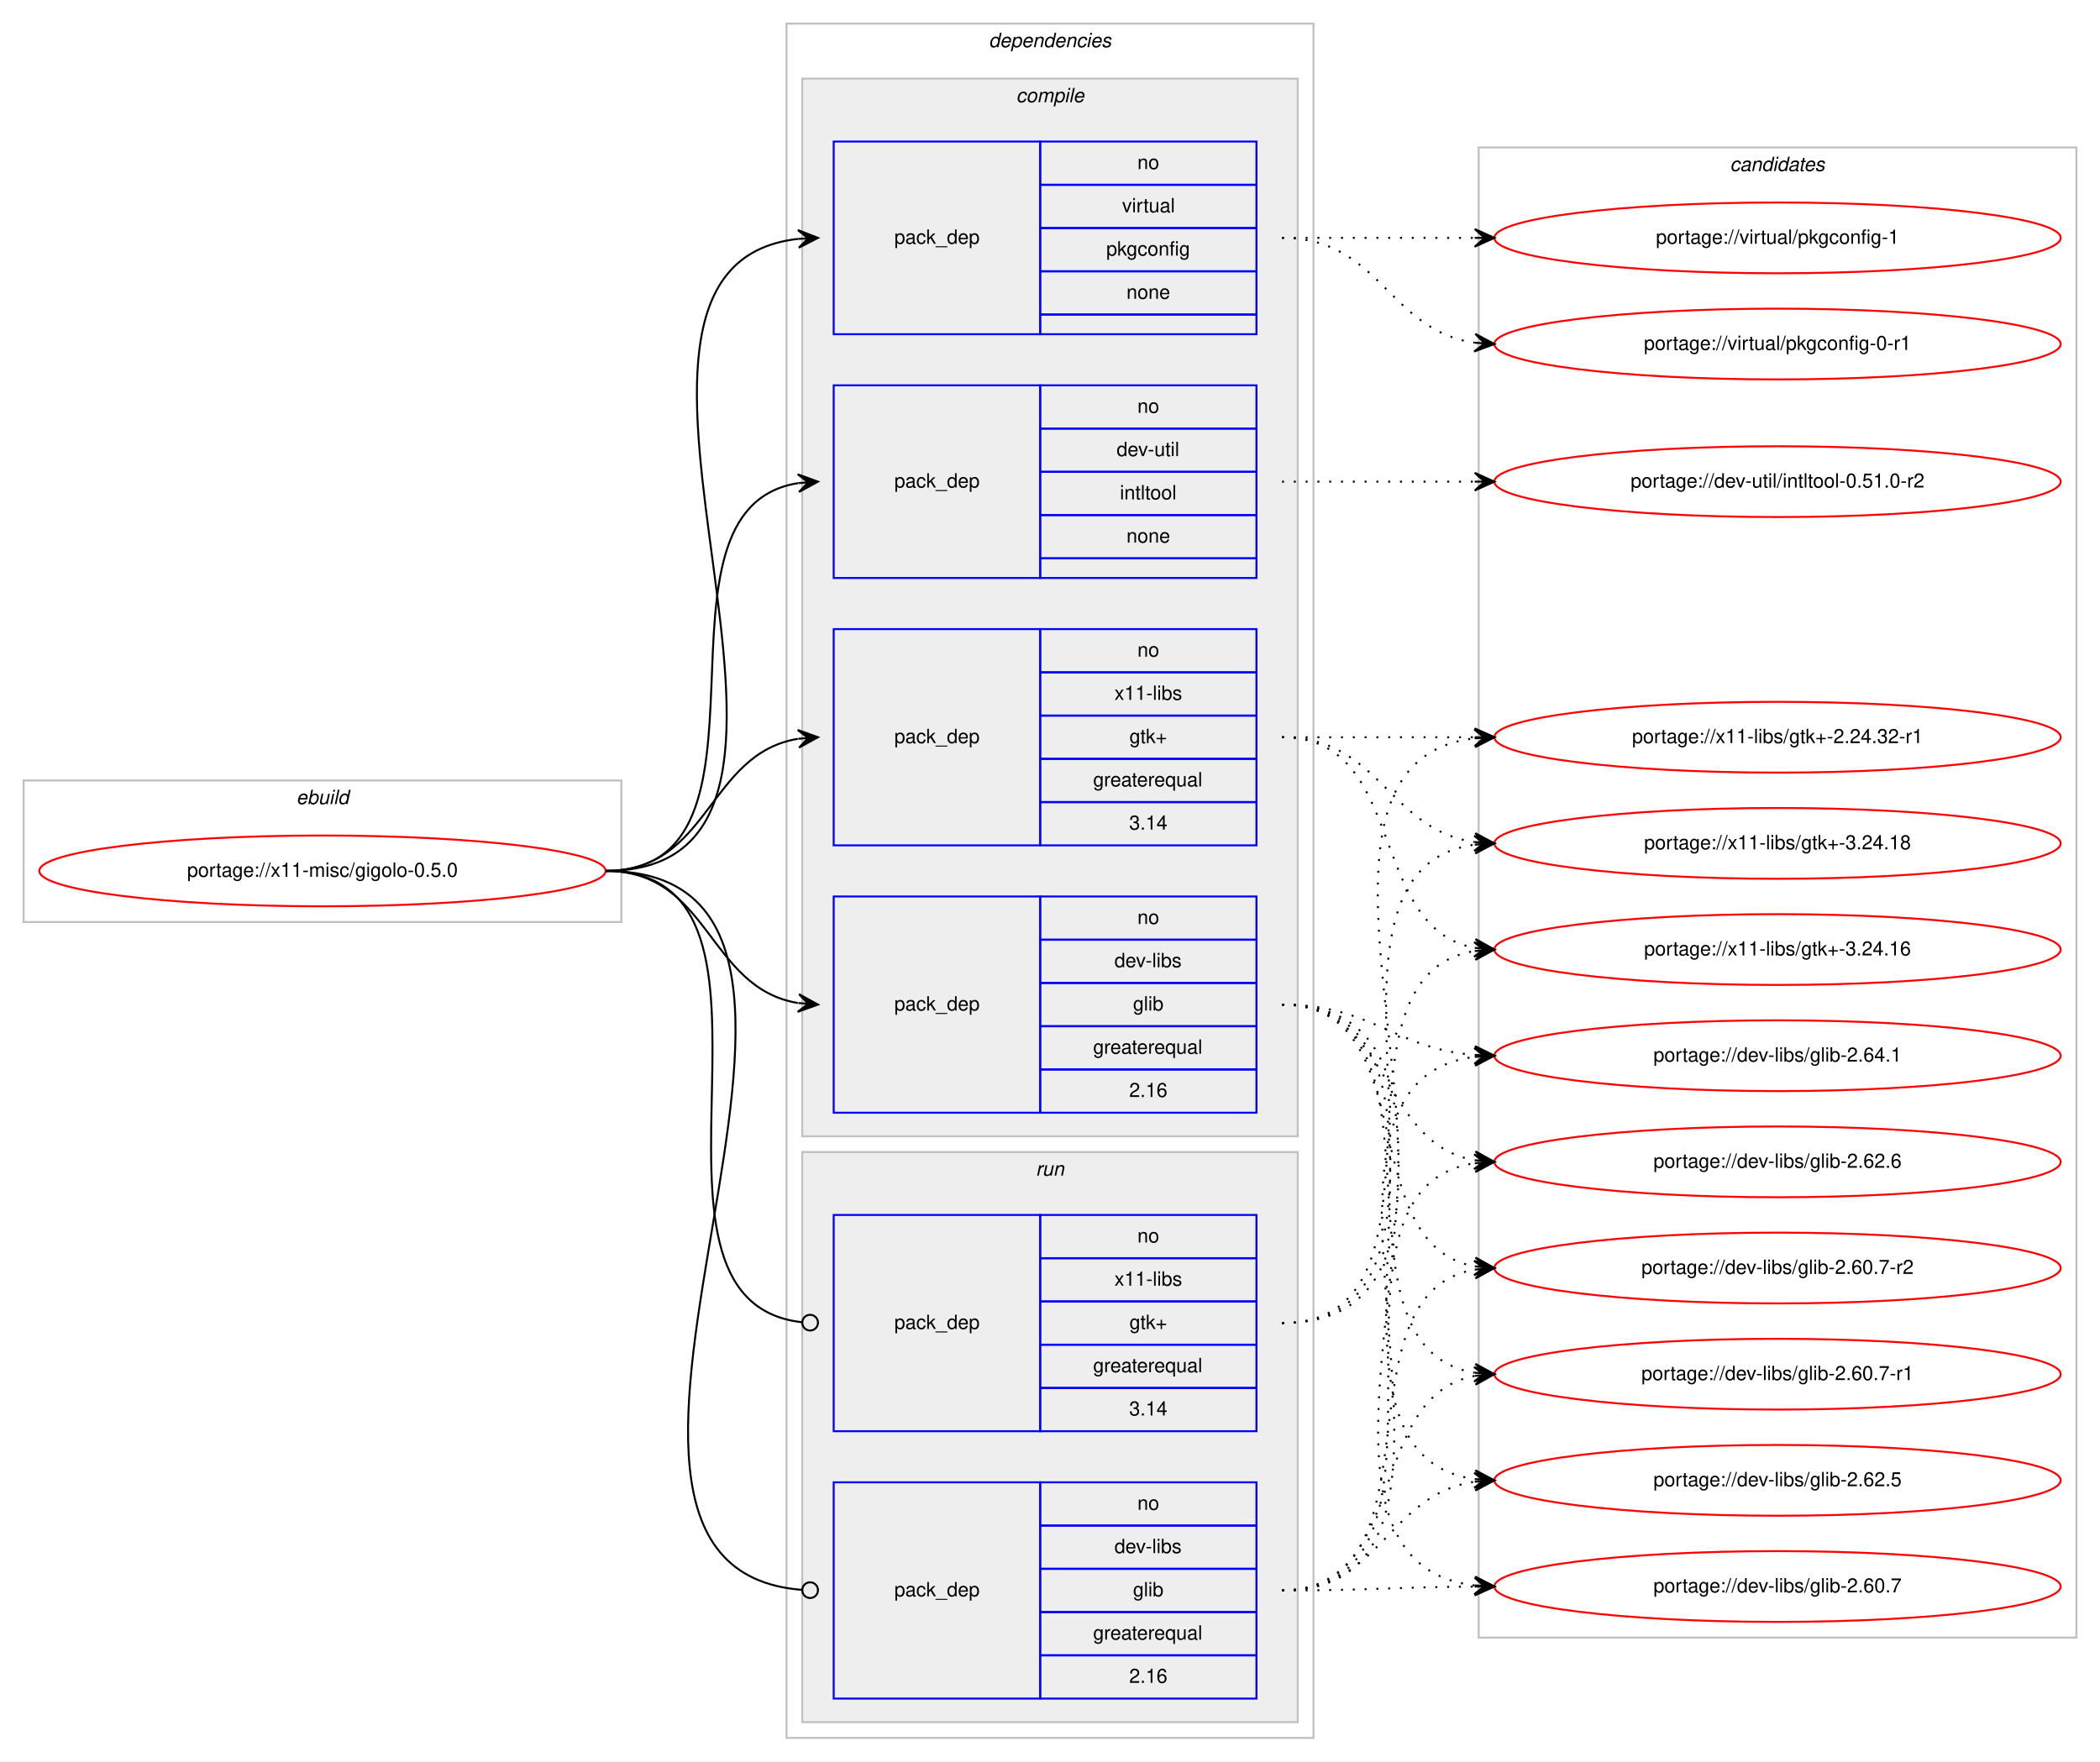
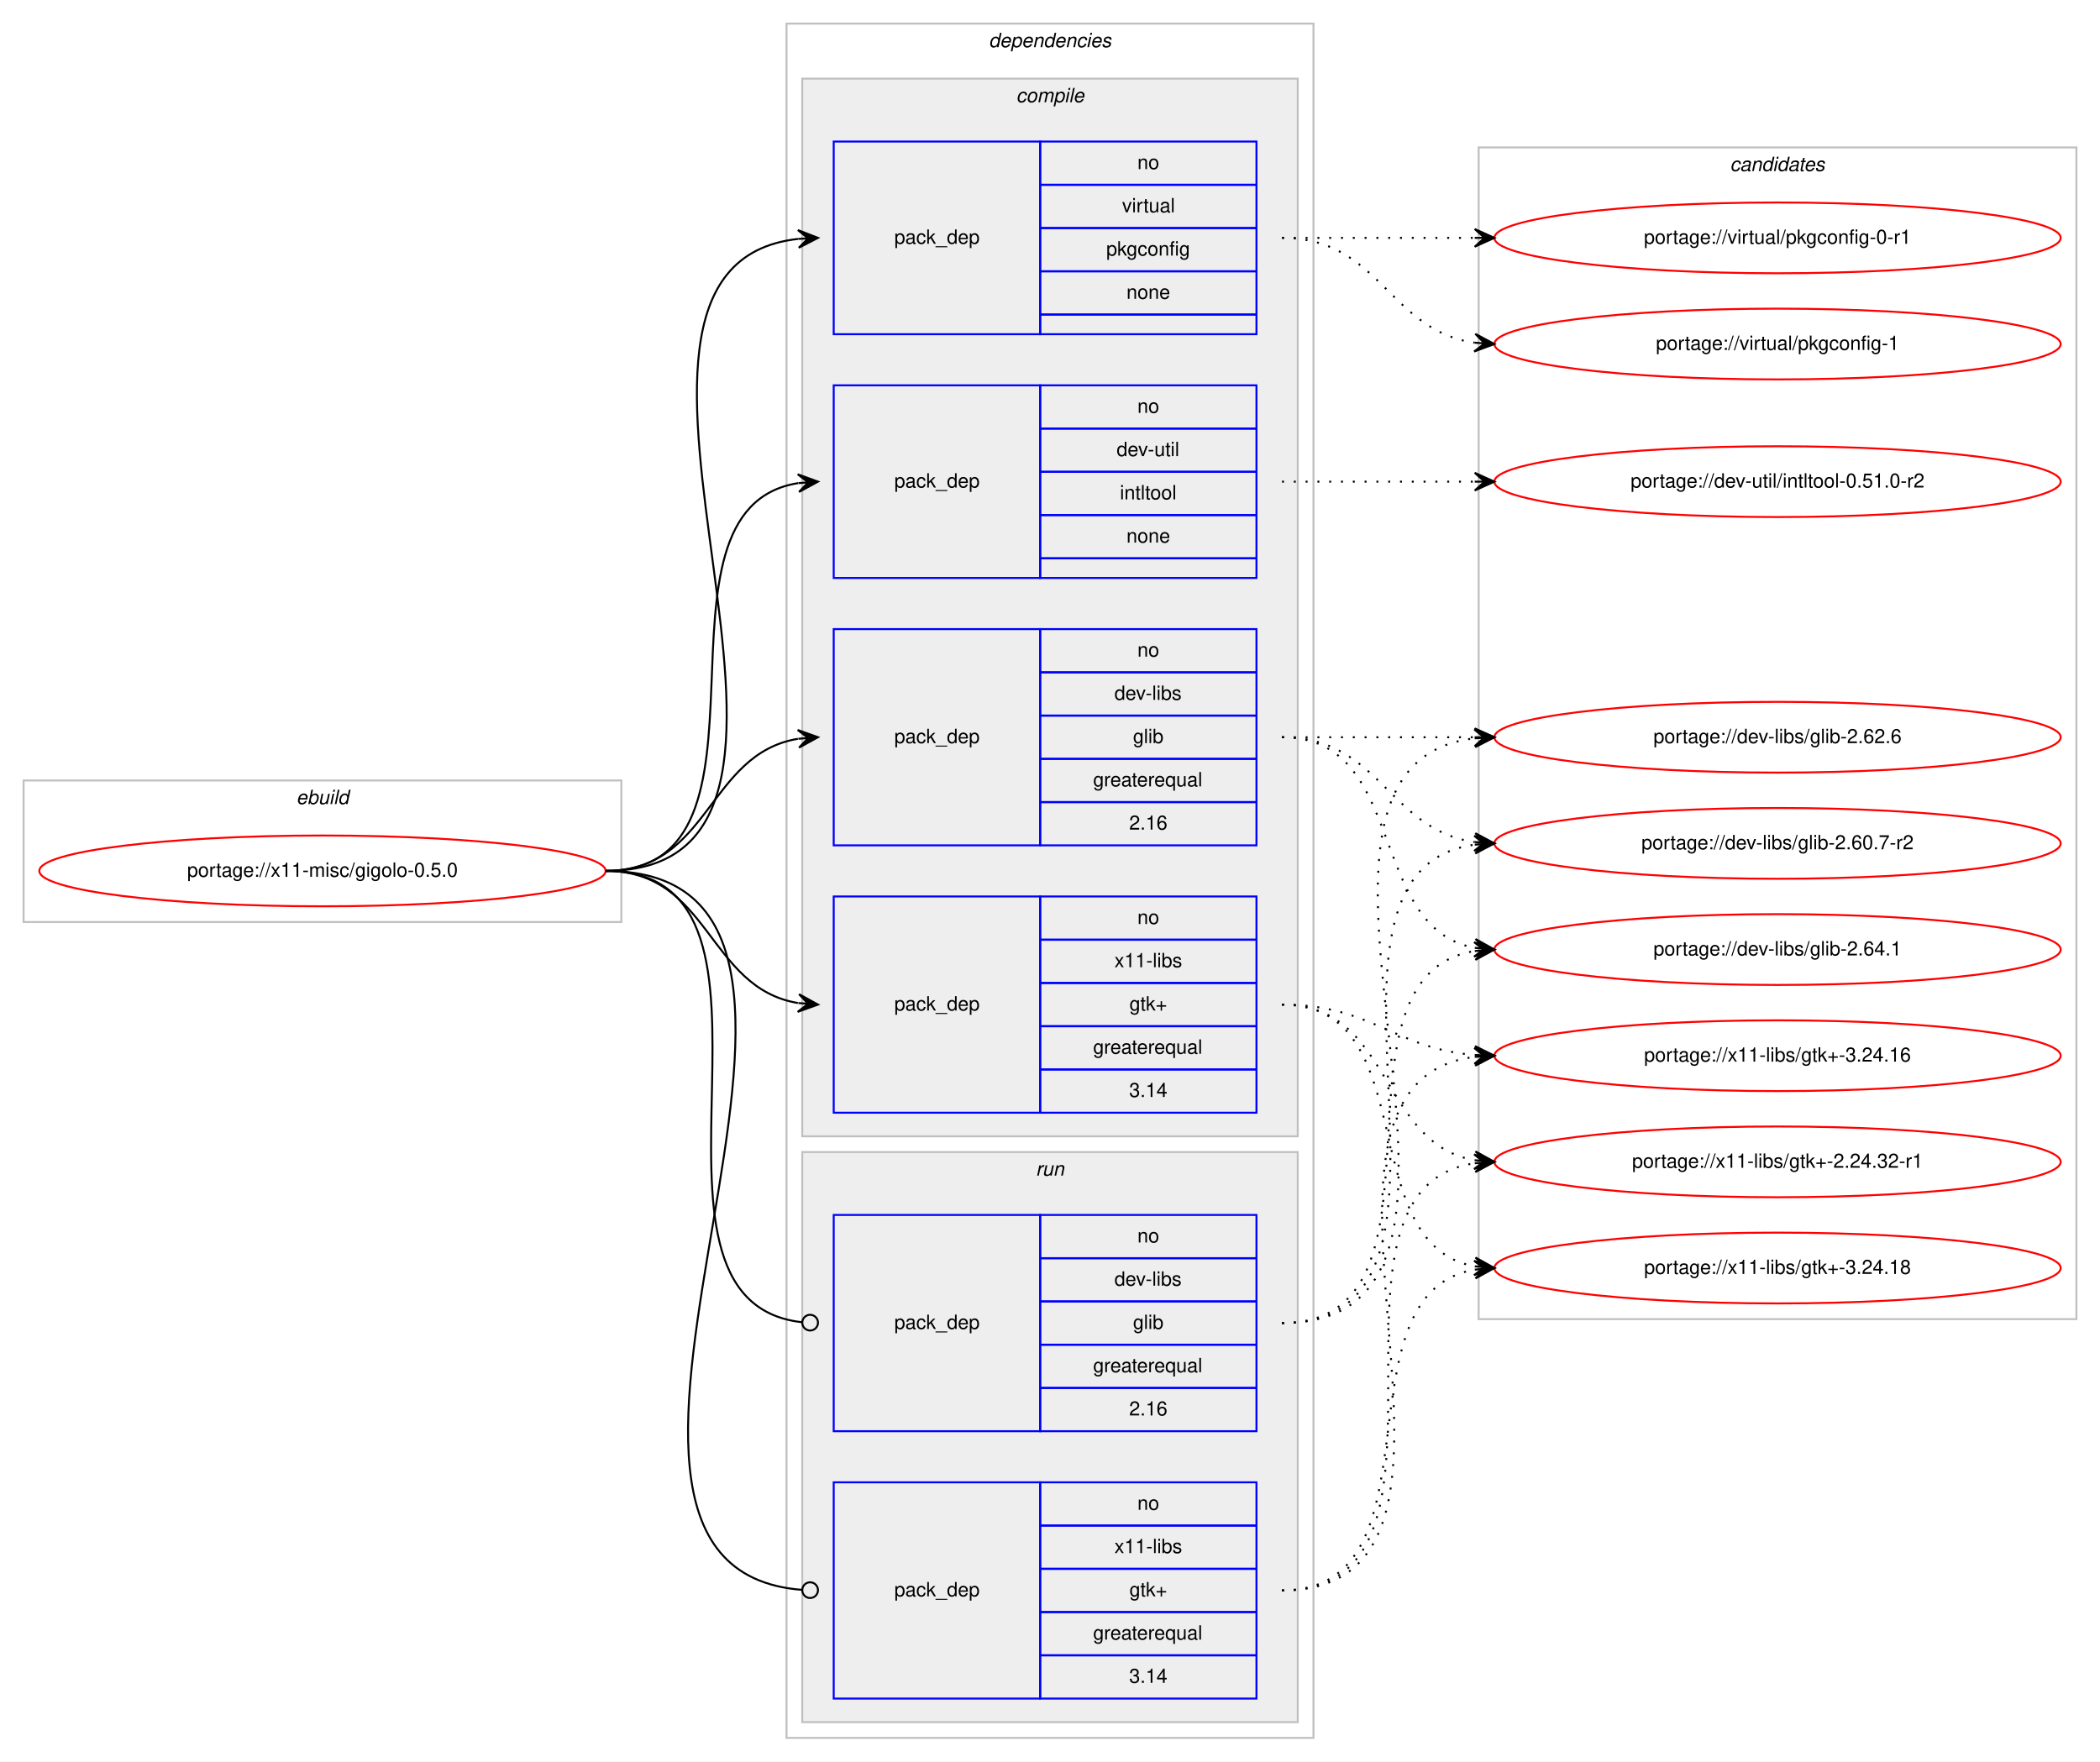
<svg xmlns="http://www.w3.org/2000/svg" xmlns:xlink="http://www.w3.org/1999/xlink" width="1068pt" height="896pt" viewBox="0.00 0.00 1068.00 896.00">
  <g id="graph0" class="graph" transform="scale(1 1) rotate(0) translate(4 892)">
    <polygon fill="#ffffff" stroke="transparent" points="-4,4 -4,-892 1064,-892 1064,4 -4,4" />
    <g id="clust1" class="cluster">
      <polygon fill="none" stroke="#c0c0c0" points="8,-423 8,-495 312,-495 312,-423 8,-423" />
      <text text-anchor="start" x="146.663" y="-483" font-family="Helvetica,sans-Serif" font-style="italic" font-size="10.00" fill="#000000">ebuild</text>
    </g>
    <g id="clust2" class="cluster">
      <polygon fill="none" stroke="#c0c0c0" points="396,-8 396,-880 664,-880 664,-8 396,-8" />
      <text text-anchor="start" x="498.875" y="-868" font-family="Helvetica,sans-Serif" font-style="italic" font-size="10.00" fill="#000000">dependencies</text>
    </g>
    <g id="clust3" class="cluster">
      <polygon fill="#eeeeee" stroke="#c0c0c0" points="404,-314 404,-852 656,-852 656,-314 404,-314" />
      <text text-anchor="start" x="512.778" y="-840" font-family="Helvetica,sans-Serif" font-style="italic" font-size="10.00" fill="#000000">compile</text>
    </g>
    <g id="clust9" class="cluster">
      <polygon fill="#eeeeee" stroke="#c0c0c0" points="404,-16 404,-306 656,-306 656,-16 404,-16" />
      <text text-anchor="start" x="522.777" y="-294" font-family="Helvetica,sans-Serif" font-style="italic" font-size="10.00" fill="#000000">run</text>
    </g>
    <g id="clust12" class="cluster">
-       <polygon fill="none" stroke="#c0c0c0" points="748,-59 748,-817 1052,-817 1052,-59 748,-59" />
+       <polygon fill="none" stroke="#c0c0c0" points="748,-221 748,-817 1052,-817 1052,-221 748,-221" />
      <text text-anchor="start" x="875.824" y="-805" font-family="Helvetica,sans-Serif" font-style="italic" font-size="10.00" fill="#000000">candidates</text>
    </g>
    <g id="node1" class="node">
      <g id="a_node1">
        <a xlink:href="../x11-misc/gigolo-0.5.0.svg" xlink:title="portage://x11-misc/gigolo-0.5.0">
          <ellipse fill="none" stroke="#ff0000" cx="160" cy="-449" rx="144" ry="18" />
          <text text-anchor="middle" x="160" y="-446" font-family="Helvetica,sans-Serif" font-size="10.00" fill="#000000">portage://x11-misc/gigolo-0.5.0</text>
        </a>
      </g>
    </g>
    <g id="node2" class="node">
-       <polygon fill="none" stroke="#0000ff" points="420,-326 420,-436 525,-436 525,-326 420,-326" />
-       <text text-anchor="start" x="450.823" y="-378" font-family="Helvetica,sans-Serif" font-size="10.00" fill="#000000">pack_dep</text>
-       <polygon fill="none" stroke="#0000ff" points="525,-414 525,-436 635,-436 635,-414 525,-414" />
-       <text text-anchor="start" x="574.441" y="-422" font-family="Helvetica,sans-Serif" font-size="10.00" fill="#000000">no</text>
-       <polygon fill="none" stroke="#0000ff" points="525,-392 525,-414 635,-414 635,-392 525,-392" />
-       <text text-anchor="start" x="562.778" y="-400" font-family="Helvetica,sans-Serif" font-size="10.00" fill="#000000">dev-libs</text>
-       <polygon fill="none" stroke="#0000ff" points="525,-370 525,-392 635,-392 635,-370 525,-370" />
-       <text text-anchor="start" x="572.222" y="-378" font-family="Helvetica,sans-Serif" font-size="10.00" fill="#000000">glib</text>
-       <polygon fill="none" stroke="#0000ff" points="525,-348 525,-370 635,-370 635,-348 525,-348" />
-       <text text-anchor="start" x="551.936" y="-356" font-family="Helvetica,sans-Serif" font-size="10.00" fill="#000000">greaterequal</text>
-       <polygon fill="none" stroke="#0000ff" points="525,-326 525,-348 635,-348 635,-326 525,-326" />
-       <text text-anchor="start" x="570.272" y="-334" font-family="Helvetica,sans-Serif" font-size="10.00" fill="#000000">2.16</text>
+       <polygon fill="none" stroke="#0000ff" points="420,-462 420,-572 525,-572 525,-462 420,-462" />
+       <text text-anchor="start" x="450.823" y="-514" font-family="Helvetica,sans-Serif" font-size="10.00" fill="#000000">pack_dep</text>
+       <polygon fill="none" stroke="#0000ff" points="525,-550 525,-572 635,-572 635,-550 525,-550" />
+       <text text-anchor="start" x="574.441" y="-558" font-family="Helvetica,sans-Serif" font-size="10.00" fill="#000000">no</text>
+       <polygon fill="none" stroke="#0000ff" points="525,-528 525,-550 635,-550 635,-528 525,-528" />
+       <text text-anchor="start" x="562.778" y="-536" font-family="Helvetica,sans-Serif" font-size="10.00" fill="#000000">dev-libs</text>
+       <polygon fill="none" stroke="#0000ff" points="525,-506 525,-528 635,-528 635,-506 525,-506" />
+       <text text-anchor="start" x="572.222" y="-514" font-family="Helvetica,sans-Serif" font-size="10.00" fill="#000000">glib</text>
+       <polygon fill="none" stroke="#0000ff" points="525,-484 525,-506 635,-506 635,-484 525,-484" />
+       <text text-anchor="start" x="551.936" y="-492" font-family="Helvetica,sans-Serif" font-size="10.00" fill="#000000">greaterequal</text>
+       <polygon fill="none" stroke="#0000ff" points="525,-462 525,-484 635,-484 635,-462 525,-462" />
+       <text text-anchor="start" x="570.272" y="-470" font-family="Helvetica,sans-Serif" font-size="10.00" fill="#000000">2.16</text>
    </g>
    <g id="edge1" class="edge">
-       <path fill="none" stroke="#000000" d="M304,-449C357.066,-449 355.721,-389.483 401.774,-381.811" />
-       <polygon fill="#000000" stroke="#000000" points="412,-381 402.387,-386.277 407.016,-381.395 402.031,-381.791 402.031,-381.791 402.031,-381.791 407.016,-381.395 401.675,-377.305 412,-381 412,-381" />
+       <path fill="none" stroke="#000000" d="M304,-449C357.066,-449 355.721,-508.517 401.774,-516.189" />
+       <polygon fill="#000000" stroke="#000000" points="412,-517 401.675,-520.695 407.016,-516.605 402.031,-516.209 402.031,-516.209 402.031,-516.209 407.016,-516.605 402.387,-511.723 412,-517 412,-517" />
    </g>
    <g id="node3" class="node">
      <polygon fill="none" stroke="#0000ff" points="420,-598 420,-696 525,-696 525,-598 420,-598" />
      <text text-anchor="start" x="450.823" y="-644" font-family="Helvetica,sans-Serif" font-size="10.00" fill="#000000">pack_dep</text>
      <polygon fill="none" stroke="#0000ff" points="525,-674 525,-696 635,-696 635,-674 525,-674" />
      <text text-anchor="start" x="574.441" y="-682" font-family="Helvetica,sans-Serif" font-size="10.00" fill="#000000">no</text>
      <polygon fill="none" stroke="#0000ff" points="525,-652 525,-674 635,-674 635,-652 525,-652" />
      <text text-anchor="start" x="563.889" y="-660" font-family="Helvetica,sans-Serif" font-size="10.00" fill="#000000">dev-util</text>
      <polygon fill="none" stroke="#0000ff" points="525,-630 525,-652 635,-652 635,-630 525,-630" />
      <text text-anchor="start" x="565.554" y="-638" font-family="Helvetica,sans-Serif" font-size="10.00" fill="#000000">intltool</text>
      <polygon fill="none" stroke="#0000ff" points="525,-608 525,-630 635,-630 635,-608 525,-608" />
      <text text-anchor="start" x="568.882" y="-616" font-family="Helvetica,sans-Serif" font-size="10.00" fill="#000000">none</text>
      <polygon fill="none" stroke="#0000ff" points="525,-598 525,-608 635,-608 635,-598 525,-598" />
    </g>
    <g id="edge2" class="edge">
      <path fill="none" stroke="#000000" d="M304,-449C400.618,-449 318.192,-632.95 401.871,-646.243" />
      <polygon fill="#000000" stroke="#000000" points="412,-647 401.692,-650.742 407.014,-646.627 402.028,-646.255 402.028,-646.255 402.028,-646.255 407.014,-646.627 402.363,-641.767 412,-647 412,-647" />
    </g>
    <g id="node4" class="node">
      <polygon fill="none" stroke="#0000ff" points="420,-722 420,-820 525,-820 525,-722 420,-722" />
      <text text-anchor="start" x="450.823" y="-768" font-family="Helvetica,sans-Serif" font-size="10.00" fill="#000000">pack_dep</text>
      <polygon fill="none" stroke="#0000ff" points="525,-798 525,-820 635,-820 635,-798 525,-798" />
      <text text-anchor="start" x="574.441" y="-806" font-family="Helvetica,sans-Serif" font-size="10.00" fill="#000000">no</text>
      <polygon fill="none" stroke="#0000ff" points="525,-776 525,-798 635,-798 635,-776 525,-776" />
      <text text-anchor="start" x="566.668" y="-784" font-family="Helvetica,sans-Serif" font-size="10.00" fill="#000000">virtual</text>
      <polygon fill="none" stroke="#0000ff" points="525,-754 525,-776 635,-776 635,-754 525,-754" />
      <text text-anchor="start" x="558.604" y="-762" font-family="Helvetica,sans-Serif" font-size="10.00" fill="#000000">pkgconfig</text>
      <polygon fill="none" stroke="#0000ff" points="525,-732 525,-754 635,-754 635,-732 525,-732" />
      <text text-anchor="start" x="568.882" y="-740" font-family="Helvetica,sans-Serif" font-size="10.00" fill="#000000">none</text>
      <polygon fill="none" stroke="#0000ff" points="525,-722 525,-732 635,-732 635,-722 525,-722" />
    </g>
    <g id="edge3" class="edge">
      <path fill="none" stroke="#000000" d="M304,-449C451.409,-449 269.953,-756.083 401.946,-770.478" />
      <polygon fill="#000000" stroke="#000000" points="412,-771 401.78,-774.975 407.007,-770.74 402.014,-770.481 402.014,-770.481 402.014,-770.481 407.007,-770.74 402.247,-765.987 412,-771 412,-771" />
    </g>
    <g id="node5" class="node">
-       <polygon fill="none" stroke="#0000ff" points="420,-462 420,-572 525,-572 525,-462 420,-462" />
-       <text text-anchor="start" x="450.823" y="-514" font-family="Helvetica,sans-Serif" font-size="10.00" fill="#000000">pack_dep</text>
-       <polygon fill="none" stroke="#0000ff" points="525,-550 525,-572 635,-572 635,-550 525,-550" />
-       <text text-anchor="start" x="574.441" y="-558" font-family="Helvetica,sans-Serif" font-size="10.00" fill="#000000">no</text>
-       <polygon fill="none" stroke="#0000ff" points="525,-528 525,-550 635,-550 635,-528 525,-528" />
-       <text text-anchor="start" x="562.778" y="-536" font-family="Helvetica,sans-Serif" font-size="10.00" fill="#000000">x11-libs</text>
-       <polygon fill="none" stroke="#0000ff" points="525,-506 525,-528 635,-528 635,-506 525,-506" />
-       <text text-anchor="start" x="570.412" y="-514" font-family="Helvetica,sans-Serif" font-size="10.00" fill="#000000">gtk+</text>
-       <polygon fill="none" stroke="#0000ff" points="525,-484 525,-506 635,-506 635,-484 525,-484" />
-       <text text-anchor="start" x="551.936" y="-492" font-family="Helvetica,sans-Serif" font-size="10.00" fill="#000000">greaterequal</text>
-       <polygon fill="none" stroke="#0000ff" points="525,-462 525,-484 635,-484 635,-462 525,-462" />
-       <text text-anchor="start" x="570.272" y="-470" font-family="Helvetica,sans-Serif" font-size="10.00" fill="#000000">3.14</text>
+       <polygon fill="none" stroke="#0000ff" points="420,-326 420,-436 525,-436 525,-326 420,-326" />
+       <text text-anchor="start" x="450.823" y="-378" font-family="Helvetica,sans-Serif" font-size="10.00" fill="#000000">pack_dep</text>
+       <polygon fill="none" stroke="#0000ff" points="525,-414 525,-436 635,-436 635,-414 525,-414" />
+       <text text-anchor="start" x="574.441" y="-422" font-family="Helvetica,sans-Serif" font-size="10.00" fill="#000000">no</text>
+       <polygon fill="none" stroke="#0000ff" points="525,-392 525,-414 635,-414 635,-392 525,-392" />
+       <text text-anchor="start" x="562.778" y="-400" font-family="Helvetica,sans-Serif" font-size="10.00" fill="#000000">x11-libs</text>
+       <polygon fill="none" stroke="#0000ff" points="525,-370 525,-392 635,-392 635,-370 525,-370" />
+       <text text-anchor="start" x="570.412" y="-378" font-family="Helvetica,sans-Serif" font-size="10.00" fill="#000000">gtk+</text>
+       <polygon fill="none" stroke="#0000ff" points="525,-348 525,-370 635,-370 635,-348 525,-348" />
+       <text text-anchor="start" x="551.936" y="-356" font-family="Helvetica,sans-Serif" font-size="10.00" fill="#000000">greaterequal</text>
+       <polygon fill="none" stroke="#0000ff" points="525,-326 525,-348 635,-348 635,-326 525,-326" />
+       <text text-anchor="start" x="570.272" y="-334" font-family="Helvetica,sans-Serif" font-size="10.00" fill="#000000">3.14</text>
    </g>
    <g id="edge4" class="edge">
-       <path fill="none" stroke="#000000" d="M304,-449C357.066,-449 355.721,-508.517 401.774,-516.189" />
-       <polygon fill="#000000" stroke="#000000" points="412,-517 401.675,-520.695 407.016,-516.605 402.031,-516.209 402.031,-516.209 402.031,-516.209 407.016,-516.605 402.387,-511.723 412,-517 412,-517" />
+       <path fill="none" stroke="#000000" d="M304,-449C357.066,-449 355.721,-389.483 401.774,-381.811" />
+       <polygon fill="#000000" stroke="#000000" points="412,-381 402.387,-386.277 407.016,-381.395 402.031,-381.791 402.031,-381.791 402.031,-381.791 407.016,-381.395 401.675,-377.305 412,-381 412,-381" />
    </g>
    <g id="node6" class="node">
+       <polygon fill="none" stroke="#0000ff" points="420,-164 420,-274 525,-274 525,-164 420,-164" />
+       <text text-anchor="start" x="450.823" y="-216" font-family="Helvetica,sans-Serif" font-size="10.00" fill="#000000">pack_dep</text>
+       <polygon fill="none" stroke="#0000ff" points="525,-252 525,-274 635,-274 635,-252 525,-252" />
+       <text text-anchor="start" x="574.441" y="-260" font-family="Helvetica,sans-Serif" font-size="10.00" fill="#000000">no</text>
+       <polygon fill="none" stroke="#0000ff" points="525,-230 525,-252 635,-252 635,-230 525,-230" />
+       <text text-anchor="start" x="562.778" y="-238" font-family="Helvetica,sans-Serif" font-size="10.00" fill="#000000">dev-libs</text>
+       <polygon fill="none" stroke="#0000ff" points="525,-208 525,-230 635,-230 635,-208 525,-208" />
+       <text text-anchor="start" x="572.222" y="-216" font-family="Helvetica,sans-Serif" font-size="10.00" fill="#000000">glib</text>
+       <polygon fill="none" stroke="#0000ff" points="525,-186 525,-208 635,-208 635,-186 525,-186" />
+       <text text-anchor="start" x="551.936" y="-194" font-family="Helvetica,sans-Serif" font-size="10.00" fill="#000000">greaterequal</text>
+       <polygon fill="none" stroke="#0000ff" points="525,-164 525,-186 635,-186 635,-164 525,-164" />
+       <text text-anchor="start" x="570.272" y="-172" font-family="Helvetica,sans-Serif" font-size="10.00" fill="#000000">2.16</text>
+     </g>
+     <g id="edge5" class="edge">
+       <path fill="none" stroke="#000000" d="M304,-449C414.063,-449 304.906,-230.531 403.837,-219.437" />
+       <ellipse fill="none" stroke="#000000" cx="408.006" cy="-219.214" rx="4" ry="4" />
+     </g>
+     <g id="node7" class="node">
      <polygon fill="none" stroke="#0000ff" points="420,-28 420,-138 525,-138 525,-28 420,-28" />
      <text text-anchor="start" x="450.823" y="-80" font-family="Helvetica,sans-Serif" font-size="10.00" fill="#000000">pack_dep</text>
      <polygon fill="none" stroke="#0000ff" points="525,-116 525,-138 635,-138 635,-116 525,-116" />
      <text text-anchor="start" x="574.441" y="-124" font-family="Helvetica,sans-Serif" font-size="10.00" fill="#000000">no</text>
      <polygon fill="none" stroke="#0000ff" points="525,-94 525,-116 635,-116 635,-94 525,-94" />
-       <text text-anchor="start" x="562.778" y="-102" font-family="Helvetica,sans-Serif" font-size="10.00" fill="#000000">dev-libs</text>
+       <text text-anchor="start" x="562.778" y="-102" font-family="Helvetica,sans-Serif" font-size="10.00" fill="#000000">x11-libs</text>
      <polygon fill="none" stroke="#0000ff" points="525,-72 525,-94 635,-94 635,-72 525,-72" />
-       <text text-anchor="start" x="572.222" y="-80" font-family="Helvetica,sans-Serif" font-size="10.00" fill="#000000">glib</text>
+       <text text-anchor="start" x="570.412" y="-80" font-family="Helvetica,sans-Serif" font-size="10.00" fill="#000000">gtk+</text>
      <polygon fill="none" stroke="#0000ff" points="525,-50 525,-72 635,-72 635,-50 525,-50" />
      <text text-anchor="start" x="551.936" y="-58" font-family="Helvetica,sans-Serif" font-size="10.00" fill="#000000">greaterequal</text>
      <polygon fill="none" stroke="#0000ff" points="525,-28 525,-50 635,-50 635,-28 525,-28" />
-       <text text-anchor="start" x="570.272" y="-36" font-family="Helvetica,sans-Serif" font-size="10.00" fill="#000000">2.16</text>
-     </g>
-     <g id="edge5" class="edge">
+       <text text-anchor="start" x="570.272" y="-36" font-family="Helvetica,sans-Serif" font-size="10.00" fill="#000000">3.14</text>
+     </g>
+     <g id="edge6" class="edge">
      <path fill="none" stroke="#000000" d="M304,-449C470.785,-449 249.965,-95.052 403.881,-83.299" />
      <ellipse fill="none" stroke="#000000" cx="408.003" cy="-83.147" rx="4" ry="4" />
-     </g>
-     <g id="node7" class="node">
-       <polygon fill="none" stroke="#0000ff" points="420,-164 420,-274 525,-274 525,-164 420,-164" />
-       <text text-anchor="start" x="450.823" y="-216" font-family="Helvetica,sans-Serif" font-size="10.00" fill="#000000">pack_dep</text>
-       <polygon fill="none" stroke="#0000ff" points="525,-252 525,-274 635,-274 635,-252 525,-252" />
-       <text text-anchor="start" x="574.441" y="-260" font-family="Helvetica,sans-Serif" font-size="10.00" fill="#000000">no</text>
-       <polygon fill="none" stroke="#0000ff" points="525,-230 525,-252 635,-252 635,-230 525,-230" />
-       <text text-anchor="start" x="562.778" y="-238" font-family="Helvetica,sans-Serif" font-size="10.00" fill="#000000">x11-libs</text>
-       <polygon fill="none" stroke="#0000ff" points="525,-208 525,-230 635,-230 635,-208 525,-208" />
-       <text text-anchor="start" x="570.412" y="-216" font-family="Helvetica,sans-Serif" font-size="10.00" fill="#000000">gtk+</text>
-       <polygon fill="none" stroke="#0000ff" points="525,-186 525,-208 635,-208 635,-186 525,-186" />
-       <text text-anchor="start" x="551.936" y="-194" font-family="Helvetica,sans-Serif" font-size="10.00" fill="#000000">greaterequal</text>
-       <polygon fill="none" stroke="#0000ff" points="525,-164 525,-186 635,-186 635,-164 525,-164" />
-       <text text-anchor="start" x="570.272" y="-172" font-family="Helvetica,sans-Serif" font-size="10.00" fill="#000000">3.14</text>
-     </g>
-     <g id="edge6" class="edge">
-       <path fill="none" stroke="#000000" d="M304,-449C414.063,-449 304.906,-230.531 403.837,-219.437" />
-       <ellipse fill="none" stroke="#000000" cx="408.006" cy="-219.214" rx="4" ry="4" />
    </g>
    <g id="node8" class="node">
      <g id="a_node8">
        <a xlink:href="../dev-libs/glib-2.64.1.svg" xlink:title="portage://dev-libs/glib-2.64.1">
-           <ellipse fill="none" stroke="#ff0000" cx="900" cy="-355" rx="144" ry="18" />
-           <text text-anchor="middle" x="900" y="-352" font-family="Helvetica,sans-Serif" font-size="10.00" fill="#000000">portage://dev-libs/glib-2.64.1</text>
+           <ellipse fill="none" stroke="#ff0000" cx="900" cy="-409" rx="144" ry="18" />
+           <text text-anchor="middle" x="900" y="-406" font-family="Helvetica,sans-Serif" font-size="10.00" fill="#000000">portage://dev-libs/glib-2.64.1</text>
        </a>
      </g>
    </g>
    <g id="edge7" class="edge">
-       <path fill="none" stroke="#000000" stroke-dasharray="1,5" d="M648,-381C693.803,-381 705.081,-358.622 745.895,-355.388" />
-       <polygon fill="#000000" stroke="#000000" points="756,-355 746.18,-359.88 751.004,-355.192 746.007,-355.384 746.007,-355.384 746.007,-355.384 751.004,-355.192 745.835,-350.887 756,-355 756,-355" />
+       <path fill="none" stroke="#000000" stroke-dasharray="1,5" d="M648,-517C712.303,-517 690.78,-420.09 746.031,-409.869" />
+       <polygon fill="#000000" stroke="#000000" points="756,-409 746.429,-414.352 751.019,-409.434 746.038,-409.869 746.038,-409.869 746.038,-409.869 751.019,-409.434 745.647,-405.386 756,-409 756,-409" />
    </g>
    <g id="node9" class="node">
      <g id="a_node9">
        <a xlink:href="../dev-libs/glib-2.62.6.svg" xlink:title="portage://dev-libs/glib-2.62.6">
-           <ellipse fill="none" stroke="#ff0000" cx="900" cy="-301" rx="144" ry="18" />
-           <text text-anchor="middle" x="900" y="-298" font-family="Helvetica,sans-Serif" font-size="10.00" fill="#000000">portage://dev-libs/glib-2.62.6</text>
+           <ellipse fill="none" stroke="#ff0000" cx="900" cy="-517" rx="144" ry="18" />
+           <text text-anchor="middle" x="900" y="-514" font-family="Helvetica,sans-Serif" font-size="10.00" fill="#000000">portage://dev-libs/glib-2.62.6</text>
        </a>
      </g>
    </g>
    <g id="edge8" class="edge">
-       <path fill="none" stroke="#000000" stroke-dasharray="1,5" d="M648,-381C704.118,-381 697.393,-310.394 745.901,-301.844" />
-       <polygon fill="#000000" stroke="#000000" points="756,-301 746.41,-306.318 751.017,-301.417 746.035,-301.833 746.035,-301.833 746.035,-301.833 751.017,-301.417 745.66,-297.349 756,-301 756,-301" />
+       <path fill="none" stroke="#000000" stroke-dasharray="1,5" d="M648,-517C692.438,-517 706.02,-517 745.878,-517" />
+       <polygon fill="#000000" stroke="#000000" points="756,-517 746,-521.5 751,-517 746,-517 746,-517 746,-517 751,-517 746,-512.5 756,-517 756,-517" />
    </g>
    <g id="node10" class="node">
      <g id="a_node10">
-         <a xlink:href="../dev-libs/glib-2.62.5.svg" xlink:title="portage://dev-libs/glib-2.62.5">
-           <ellipse fill="none" stroke="#ff0000" cx="900" cy="-139" rx="144" ry="18" />
-           <text text-anchor="middle" x="900" y="-136" font-family="Helvetica,sans-Serif" font-size="10.00" fill="#000000">portage://dev-libs/glib-2.62.5</text>
+         <a xlink:href="../dev-libs/glib-2.60.7-r2.svg" xlink:title="portage://dev-libs/glib-2.60.7-r2">
+           <ellipse fill="none" stroke="#ff0000" cx="900" cy="-463" rx="144" ry="18" />
+           <text text-anchor="middle" x="900" y="-460" font-family="Helvetica,sans-Serif" font-size="10.00" fill="#000000">portage://dev-libs/glib-2.60.7-r2</text>
        </a>
      </g>
    </g>
    <g id="edge9" class="edge">
-       <path fill="none" stroke="#000000" stroke-dasharray="1,5" d="M648,-381C762.215,-381 645.718,-153.431 745.964,-139.652" />
-       <polygon fill="#000000" stroke="#000000" points="756,-139 746.313,-144.139 751.01,-139.324 746.021,-139.648 746.021,-139.648 746.021,-139.648 751.01,-139.324 745.729,-135.158 756,-139 756,-139" />
+       <path fill="none" stroke="#000000" stroke-dasharray="1,5" d="M648,-517C698.102,-517 702.012,-469.934 745.979,-463.683" />
+       <polygon fill="#000000" stroke="#000000" points="756,-463 746.329,-468.169 751.012,-463.34 746.023,-463.68 746.023,-463.68 746.023,-463.68 751.012,-463.34 745.717,-459.19 756,-463 756,-463" />
    </g>
    <g id="node11" class="node">
      <g id="a_node11">
-         <a xlink:href="../dev-libs/glib-2.60.7-r2.svg" xlink:title="portage://dev-libs/glib-2.60.7-r2">
-           <ellipse fill="none" stroke="#ff0000" cx="900" cy="-247" rx="144" ry="18" />
-           <text text-anchor="middle" x="900" y="-244" font-family="Helvetica,sans-Serif" font-size="10.00" fill="#000000">portage://dev-libs/glib-2.60.7-r2</text>
-         </a>
-       </g>
-     </g>
-     <g id="edge10" class="edge">
-       <path fill="none" stroke="#000000" stroke-dasharray="1,5" d="M648,-381C720.905,-381 683.459,-259.268 746.019,-247.856" />
-       <polygon fill="#000000" stroke="#000000" points="756,-247 746.421,-252.338 751.018,-247.427 746.037,-247.854 746.037,-247.854 746.037,-247.854 751.018,-247.427 745.652,-243.371 756,-247 756,-247" />
-     </g>
-     <g id="node12" class="node">
-       <g id="a_node12">
-         <a xlink:href="../dev-libs/glib-2.60.7-r1.svg" xlink:title="portage://dev-libs/glib-2.60.7-r1">
-           <ellipse fill="none" stroke="#ff0000" cx="900" cy="-193" rx="144" ry="18" />
-           <text text-anchor="middle" x="900" y="-190" font-family="Helvetica,sans-Serif" font-size="10.00" fill="#000000">portage://dev-libs/glib-2.60.7-r1</text>
-         </a>
-       </g>
-     </g>
-     <g id="edge11" class="edge">
-       <path fill="none" stroke="#000000" stroke-dasharray="1,5" d="M648,-381C740.785,-381 665.677,-206.694 746.002,-193.757" />
-       <polygon fill="#000000" stroke="#000000" points="756,-193 746.369,-198.243 751.014,-193.378 746.029,-193.756 746.029,-193.756 746.029,-193.756 751.014,-193.378 745.689,-189.268 756,-193 756,-193" />
-     </g>
-     <g id="node13" class="node">
-       <g id="a_node13">
-         <a xlink:href="../dev-libs/glib-2.60.7.svg" xlink:title="portage://dev-libs/glib-2.60.7">
-           <ellipse fill="none" stroke="#ff0000" cx="900" cy="-85" rx="144" ry="18" />
-           <text text-anchor="middle" x="900" y="-82" font-family="Helvetica,sans-Serif" font-size="10.00" fill="#000000">portage://dev-libs/glib-2.60.7</text>
-         </a>
-       </g>
-     </g>
-     <g id="edge12" class="edge">
-       <path fill="none" stroke="#000000" stroke-dasharray="1,5" d="M648,-381C784.483,-381 624.498,-99.84 745.926,-85.563" />
-       <polygon fill="#000000" stroke="#000000" points="756,-85 746.267,-90.051 751.008,-85.279 746.016,-85.558 746.016,-85.558 746.016,-85.558 751.008,-85.279 745.764,-81.065 756,-85 756,-85" />
-     </g>
-     <g id="node14" class="node">
-       <g id="a_node14">
        <a xlink:href="../dev-util/intltool-0.51.0-r2.svg" xlink:title="portage://dev-util/intltool-0.51.0-r2">
          <ellipse fill="none" stroke="#ff0000" cx="900" cy="-647" rx="144" ry="18" />
          <text text-anchor="middle" x="900" y="-644" font-family="Helvetica,sans-Serif" font-size="10.00" fill="#000000">portage://dev-util/intltool-0.51.0-r2</text>
        </a>
      </g>
    </g>
-     <g id="edge13" class="edge">
+     <g id="edge10" class="edge">
      <path fill="none" stroke="#000000" stroke-dasharray="1,5" d="M648,-647C692.438,-647 706.02,-647 745.878,-647" />
      <polygon fill="#000000" stroke="#000000" points="756,-647 746,-651.5 751,-647 746,-647 746,-647 746,-647 751,-647 746,-642.5 756,-647 756,-647" />
    </g>
+     <g id="node12" class="node">
+       <g id="a_node12">
+         <a xlink:href="../virtual/pkgconfig-1.svg" xlink:title="portage://virtual/pkgconfig-1">
+           <ellipse fill="none" stroke="#ff0000" cx="900" cy="-717" rx="144" ry="18" />
+           <text text-anchor="middle" x="900" y="-714" font-family="Helvetica,sans-Serif" font-size="10.00" fill="#000000">portage://virtual/pkgconfig-1</text>
+         </a>
+       </g>
+     </g>
+     <g id="edge11" class="edge">
+       <path fill="none" stroke="#000000" stroke-dasharray="1,5" d="M648,-771C698.102,-771 702.012,-723.934 745.979,-717.683" />
+       <polygon fill="#000000" stroke="#000000" points="756,-717 746.329,-722.169 751.012,-717.34 746.023,-717.68 746.023,-717.68 746.023,-717.68 751.012,-717.34 745.717,-713.19 756,-717 756,-717" />
+     </g>
+     <g id="node13" class="node">
+       <g id="a_node13">
+         <a xlink:href="../virtual/pkgconfig-0-r1.svg" xlink:title="portage://virtual/pkgconfig-0-r1">
+           <ellipse fill="none" stroke="#ff0000" cx="900" cy="-771" rx="144" ry="18" />
+           <text text-anchor="middle" x="900" y="-768" font-family="Helvetica,sans-Serif" font-size="10.00" fill="#000000">portage://virtual/pkgconfig-0-r1</text>
+         </a>
+       </g>
+     </g>
+     <g id="edge12" class="edge">
+       <path fill="none" stroke="#000000" stroke-dasharray="1,5" d="M648,-771C692.438,-771 706.02,-771 745.878,-771" />
+       <polygon fill="#000000" stroke="#000000" points="756,-771 746,-775.5 751,-771 746,-771 746,-771 746,-771 751,-771 746,-766.5 756,-771 756,-771" />
+     </g>
+     <g id="node14" class="node">
+       <g id="a_node14">
+         <a xlink:href="../x11-libs/gtk+-3.24.18.svg" xlink:title="portage://x11-libs/gtk+-3.24.18">
+           <ellipse fill="none" stroke="#ff0000" cx="900" cy="-247" rx="144" ry="18" />
+           <text text-anchor="middle" x="900" y="-244" font-family="Helvetica,sans-Serif" font-size="10.00" fill="#000000">portage://x11-libs/gtk+-3.24.18</text>
+         </a>
+       </g>
+     </g>
+     <g id="edge13" class="edge">
+       <path fill="none" stroke="#000000" stroke-dasharray="1,5" d="M648,-381C720.905,-381 683.459,-259.268 746.019,-247.856" />
+       <polygon fill="#000000" stroke="#000000" points="756,-247 746.421,-252.338 751.018,-247.427 746.037,-247.854 746.037,-247.854 746.037,-247.854 751.018,-247.427 745.652,-243.371 756,-247 756,-247" />
+     </g>
    <g id="node15" class="node">
      <g id="a_node15">
-         <a xlink:href="../virtual/pkgconfig-1.svg" xlink:title="portage://virtual/pkgconfig-1">
-           <ellipse fill="none" stroke="#ff0000" cx="900" cy="-771" rx="144" ry="18" />
-           <text text-anchor="middle" x="900" y="-768" font-family="Helvetica,sans-Serif" font-size="10.00" fill="#000000">portage://virtual/pkgconfig-1</text>
+         <a xlink:href="../x11-libs/gtk+-3.24.16.svg" xlink:title="portage://x11-libs/gtk+-3.24.16">
+           <ellipse fill="none" stroke="#ff0000" cx="900" cy="-355" rx="144" ry="18" />
+           <text text-anchor="middle" x="900" y="-352" font-family="Helvetica,sans-Serif" font-size="10.00" fill="#000000">portage://x11-libs/gtk+-3.24.16</text>
        </a>
      </g>
    </g>
    <g id="edge14" class="edge">
-       <path fill="none" stroke="#000000" stroke-dasharray="1,5" d="M648,-771C692.438,-771 706.02,-771 745.878,-771" />
-       <polygon fill="#000000" stroke="#000000" points="756,-771 746,-775.5 751,-771 746,-771 746,-771 746,-771 751,-771 746,-766.5 756,-771 756,-771" />
+       <path fill="none" stroke="#000000" stroke-dasharray="1,5" d="M648,-381C693.803,-381 705.081,-358.622 745.895,-355.388" />
+       <polygon fill="#000000" stroke="#000000" points="756,-355 746.18,-359.88 751.004,-355.192 746.007,-355.384 746.007,-355.384 746.007,-355.384 751.004,-355.192 745.835,-350.887 756,-355 756,-355" />
    </g>
    <g id="node16" class="node">
      <g id="a_node16">
-         <a xlink:href="../virtual/pkgconfig-0-r1.svg" xlink:title="portage://virtual/pkgconfig-0-r1">
-           <ellipse fill="none" stroke="#ff0000" cx="900" cy="-717" rx="144" ry="18" />
-           <text text-anchor="middle" x="900" y="-714" font-family="Helvetica,sans-Serif" font-size="10.00" fill="#000000">portage://virtual/pkgconfig-0-r1</text>
+         <a xlink:href="../x11-libs/gtk+-2.24.32-r1.svg" xlink:title="portage://x11-libs/gtk+-2.24.32-r1">
+           <ellipse fill="none" stroke="#ff0000" cx="900" cy="-301" rx="144" ry="18" />
+           <text text-anchor="middle" x="900" y="-298" font-family="Helvetica,sans-Serif" font-size="10.00" fill="#000000">portage://x11-libs/gtk+-2.24.32-r1</text>
        </a>
      </g>
    </g>
    <g id="edge15" class="edge">
-       <path fill="none" stroke="#000000" stroke-dasharray="1,5" d="M648,-771C698.102,-771 702.012,-723.934 745.979,-717.683" />
-       <polygon fill="#000000" stroke="#000000" points="756,-717 746.329,-722.169 751.012,-717.34 746.023,-717.68 746.023,-717.68 746.023,-717.68 751.012,-717.34 745.717,-713.19 756,-717 756,-717" />
-     </g>
-     <g id="node17" class="node">
-       <g id="a_node17">
-         <a xlink:href="../x11-libs/gtk+-3.24.18.svg" xlink:title="portage://x11-libs/gtk+-3.24.18">
-           <ellipse fill="none" stroke="#ff0000" cx="900" cy="-463" rx="144" ry="18" />
-           <text text-anchor="middle" x="900" y="-460" font-family="Helvetica,sans-Serif" font-size="10.00" fill="#000000">portage://x11-libs/gtk+-3.24.18</text>
-         </a>
-       </g>
+       <path fill="none" stroke="#000000" stroke-dasharray="1,5" d="M648,-381C704.118,-381 697.393,-310.394 745.901,-301.844" />
+       <polygon fill="#000000" stroke="#000000" points="756,-301 746.41,-306.318 751.017,-301.417 746.035,-301.833 746.035,-301.833 746.035,-301.833 751.017,-301.417 745.66,-297.349 756,-301 756,-301" />
    </g>
    <g id="edge16" class="edge">
-       <path fill="none" stroke="#000000" stroke-dasharray="1,5" d="M648,-517C698.102,-517 702.012,-469.934 745.979,-463.683" />
-       <polygon fill="#000000" stroke="#000000" points="756,-463 746.329,-468.169 751.012,-463.34 746.023,-463.68 746.023,-463.68 746.023,-463.68 751.012,-463.34 745.717,-459.19 756,-463 756,-463" />
-     </g>
-     <g id="node18" class="node">
-       <g id="a_node18">
-         <a xlink:href="../x11-libs/gtk+-3.24.16.svg" xlink:title="portage://x11-libs/gtk+-3.24.16">
-           <ellipse fill="none" stroke="#ff0000" cx="900" cy="-409" rx="144" ry="18" />
-           <text text-anchor="middle" x="900" y="-406" font-family="Helvetica,sans-Serif" font-size="10.00" fill="#000000">portage://x11-libs/gtk+-3.24.16</text>
-         </a>
-       </g>
+       <path fill="none" stroke="#000000" stroke-dasharray="1,5" d="M648,-219C741.529,-219 665.017,-395.16 745.925,-408.235" />
+       <polygon fill="#000000" stroke="#000000" points="756,-409 745.688,-412.729 751.014,-408.621 746.029,-408.242 746.029,-408.242 746.029,-408.242 751.014,-408.621 746.37,-403.755 756,-409 756,-409" />
    </g>
    <g id="edge17" class="edge">
-       <path fill="none" stroke="#000000" stroke-dasharray="1,5" d="M648,-517C712.303,-517 690.78,-420.09 746.031,-409.869" />
-       <polygon fill="#000000" stroke="#000000" points="756,-409 746.429,-414.352 751.019,-409.434 746.038,-409.869 746.038,-409.869 746.038,-409.869 751.019,-409.434 745.647,-405.386 756,-409 756,-409" />
-     </g>
-     <g id="node19" class="node">
-       <g id="a_node19">
-         <a xlink:href="../x11-libs/gtk+-2.24.32-r1.svg" xlink:title="portage://x11-libs/gtk+-2.24.32-r1">
-           <ellipse fill="none" stroke="#ff0000" cx="900" cy="-517" rx="144" ry="18" />
-           <text text-anchor="middle" x="900" y="-514" font-family="Helvetica,sans-Serif" font-size="10.00" fill="#000000">portage://x11-libs/gtk+-2.24.32-r1</text>
-         </a>
-       </g>
+       <path fill="none" stroke="#000000" stroke-dasharray="1,5" d="M648,-219C785.297,-219 623.746,-502.059 745.867,-516.433" />
+       <polygon fill="#000000" stroke="#000000" points="756,-517 745.764,-520.935 751.008,-516.721 746.016,-516.442 746.016,-516.442 746.016,-516.442 751.008,-516.721 746.267,-511.949 756,-517 756,-517" />
    </g>
    <g id="edge18" class="edge">
-       <path fill="none" stroke="#000000" stroke-dasharray="1,5" d="M648,-517C692.438,-517 706.02,-517 745.878,-517" />
-       <polygon fill="#000000" stroke="#000000" points="756,-517 746,-521.5 751,-517 746,-517 746,-517 746,-517 751,-517 746,-512.5 756,-517 756,-517" />
+       <path fill="none" stroke="#000000" stroke-dasharray="1,5" d="M648,-219C763.002,-219 645.002,-448.45 745.897,-462.343" />
+       <polygon fill="#000000" stroke="#000000" points="756,-463 745.729,-466.841 751.01,-462.675 746.021,-462.351 746.021,-462.351 746.021,-462.351 751.01,-462.675 746.313,-457.86 756,-463 756,-463" />
    </g>
    <g id="edge19" class="edge">
+       <path fill="none" stroke="#000000" stroke-dasharray="1,5" d="M648,-83C731.695,-83 673.926,-233.823 746.016,-246.195" />
+       <polygon fill="#000000" stroke="#000000" points="756,-247 745.671,-250.682 751.016,-246.598 746.032,-246.196 746.032,-246.196 746.032,-246.196 751.016,-246.598 746.394,-241.711 756,-247 756,-247" />
+     </g>
+     <g id="edge20" class="edge">
      <path fill="none" stroke="#000000" stroke-dasharray="1,5" d="M648,-83C774.513,-83 634.039,-340.328 745.952,-354.401" />
      <polygon fill="#000000" stroke="#000000" points="756,-355 745.75,-358.897 751.009,-354.702 746.018,-354.405 746.018,-354.405 746.018,-354.405 751.009,-354.702 746.285,-349.913 756,-355 756,-355" />
    </g>
-     <g id="edge20" class="edge">
+     <g id="edge21" class="edge">
      <path fill="none" stroke="#000000" stroke-dasharray="1,5" d="M648,-83C752.537,-83 654.823,-286.764 745.929,-300.295" />
      <polygon fill="#000000" stroke="#000000" points="756,-301 745.71,-304.791 751.012,-300.651 746.024,-300.301 746.024,-300.301 746.024,-300.301 751.012,-300.651 746.339,-295.812 756,-301 756,-301" />
    </g>
-     <g id="edge21" class="edge">
-       <path fill="none" stroke="#000000" stroke-dasharray="1,5" d="M648,-83C698.479,-83 701.71,-131.809 745.914,-138.292" />
-       <polygon fill="#000000" stroke="#000000" points="756,-139 745.709,-142.789 751.012,-138.65 746.024,-138.3 746.024,-138.3 746.024,-138.3 751.012,-138.65 746.34,-133.811 756,-139 756,-139" />
-     </g>
-     <g id="edge22" class="edge">
-       <path fill="none" stroke="#000000" stroke-dasharray="1,5" d="M648,-83C731.695,-83 673.926,-233.823 746.016,-246.195" />
-       <polygon fill="#000000" stroke="#000000" points="756,-247 745.671,-250.682 751.016,-246.598 746.032,-246.196 746.032,-246.196 746.032,-246.196 751.016,-246.598 746.394,-241.711 756,-247 756,-247" />
-     </g>
-     <g id="edge23" class="edge">
-       <path fill="none" stroke="#000000" stroke-dasharray="1,5" d="M648,-83C712.901,-83 690.277,-181.704 745.946,-192.115" />
-       <polygon fill="#000000" stroke="#000000" points="756,-193 745.644,-196.605 751.019,-192.561 746.039,-192.123 746.039,-192.123 746.039,-192.123 751.019,-192.561 746.433,-187.64 756,-193 756,-193" />
-     </g>
-     <g id="edge24" class="edge">
-       <path fill="none" stroke="#000000" stroke-dasharray="1,5" d="M648,-83C692.445,-83 706.014,-84.714 745.876,-84.969" />
-       <polygon fill="#000000" stroke="#000000" points="756,-85 745.986,-89.469 751,-84.984 746,-84.969 746,-84.969 746,-84.969 751,-84.984 746.014,-80.469 756,-85 756,-85" />
-     </g>
-     <g id="edge25" class="edge">
-       <path fill="none" stroke="#000000" stroke-dasharray="1,5" d="M648,-219C763.002,-219 645.002,-448.45 745.897,-462.343" />
-       <polygon fill="#000000" stroke="#000000" points="756,-463 745.729,-466.841 751.01,-462.675 746.021,-462.351 746.021,-462.351 746.021,-462.351 751.01,-462.675 746.313,-457.86 756,-463 756,-463" />
-     </g>
-     <g id="edge26" class="edge">
-       <path fill="none" stroke="#000000" stroke-dasharray="1,5" d="M648,-219C741.529,-219 665.017,-395.16 745.925,-408.235" />
-       <polygon fill="#000000" stroke="#000000" points="756,-409 745.688,-412.729 751.014,-408.621 746.029,-408.242 746.029,-408.242 746.029,-408.242 751.014,-408.621 746.37,-403.755 756,-409 756,-409" />
-     </g>
-     <g id="edge27" class="edge">
-       <path fill="none" stroke="#000000" stroke-dasharray="1,5" d="M648,-219C785.297,-219 623.746,-502.059 745.867,-516.433" />
-       <polygon fill="#000000" stroke="#000000" points="756,-517 745.764,-520.935 751.008,-516.721 746.016,-516.442 746.016,-516.442 746.016,-516.442 751.008,-516.721 746.267,-511.949 756,-517 756,-517" />
-     </g>
  </g>
</svg>
